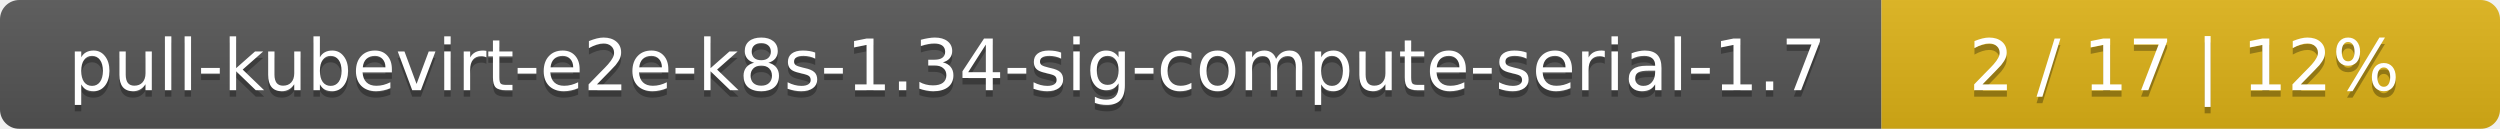
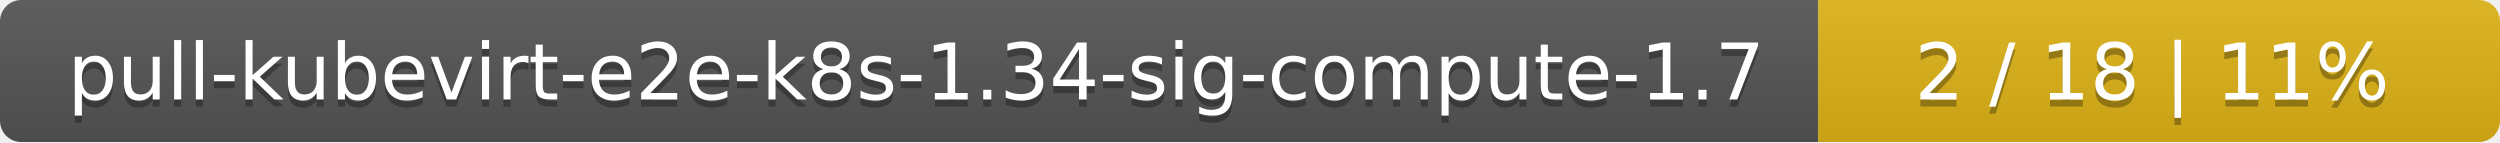
- <svg xmlns="http://www.w3.org/2000/svg" width="388" height="20">
+ <svg xmlns="http://www.w3.org/2000/svg" width="352" height="20">
  <linearGradient id="smooth" x2="0" y2="100%">
    <stop offset="0" stop-color="#bbb" stop-opacity=".1" />
    <stop offset="1" stop-opacity=".1" />
  </linearGradient>
  <mask id="round">
-     <rect width="388" height="20" rx="3" fill="#fff" />
+     <rect width="352" height="20" rx="3" fill="#fff" />
  </mask>
  <g mask="url(#round)">
-     <rect width="292" height="20" fill="#555" />
-     <rect x="292" width="96" height="20" fill="#dfb317" />
-     <rect width="388" height="20" fill="url(#smooth)" />
+     <rect width="256" height="20" fill="#555" />
+     <rect x="256" width="96" height="20" fill="#dfb317" />
+     <rect width="352" height="20" fill="url(#smooth)" />
  </g>
  <g fill="#fff" text-anchor="middle" font-family="DejaVu Sans,Verdana,Geneva,sans-serif" font-size="11">
-     <text x="147" y="15" fill="#010101" fill-opacity=".3">pull-kubevirt-e2e-k8s-1.34-sig-compute-serial-1.7</text>
-     <text x="147" y="14">pull-kubevirt-e2e-k8s-1.34-sig-compute-serial-1.7</text>
-     <text x="339" y="15" fill="#010101" fill-opacity=".3">2 / 17    |    12%</text>
-     <text x="339" y="14">2 / 17    |    12%</text>
+     <text x="129" y="15" fill="#010101" fill-opacity=".3">pull-kubevirt-e2e-k8s-1.34-sig-compute-1.7</text>
+     <text x="129" y="14">pull-kubevirt-e2e-k8s-1.34-sig-compute-1.7</text>
+     <text x="303" y="15" fill="#010101" fill-opacity=".3">2 / 18    |    11%</text>
+     <text x="303" y="14">2 / 18    |    11%</text>
  </g>
</svg>
